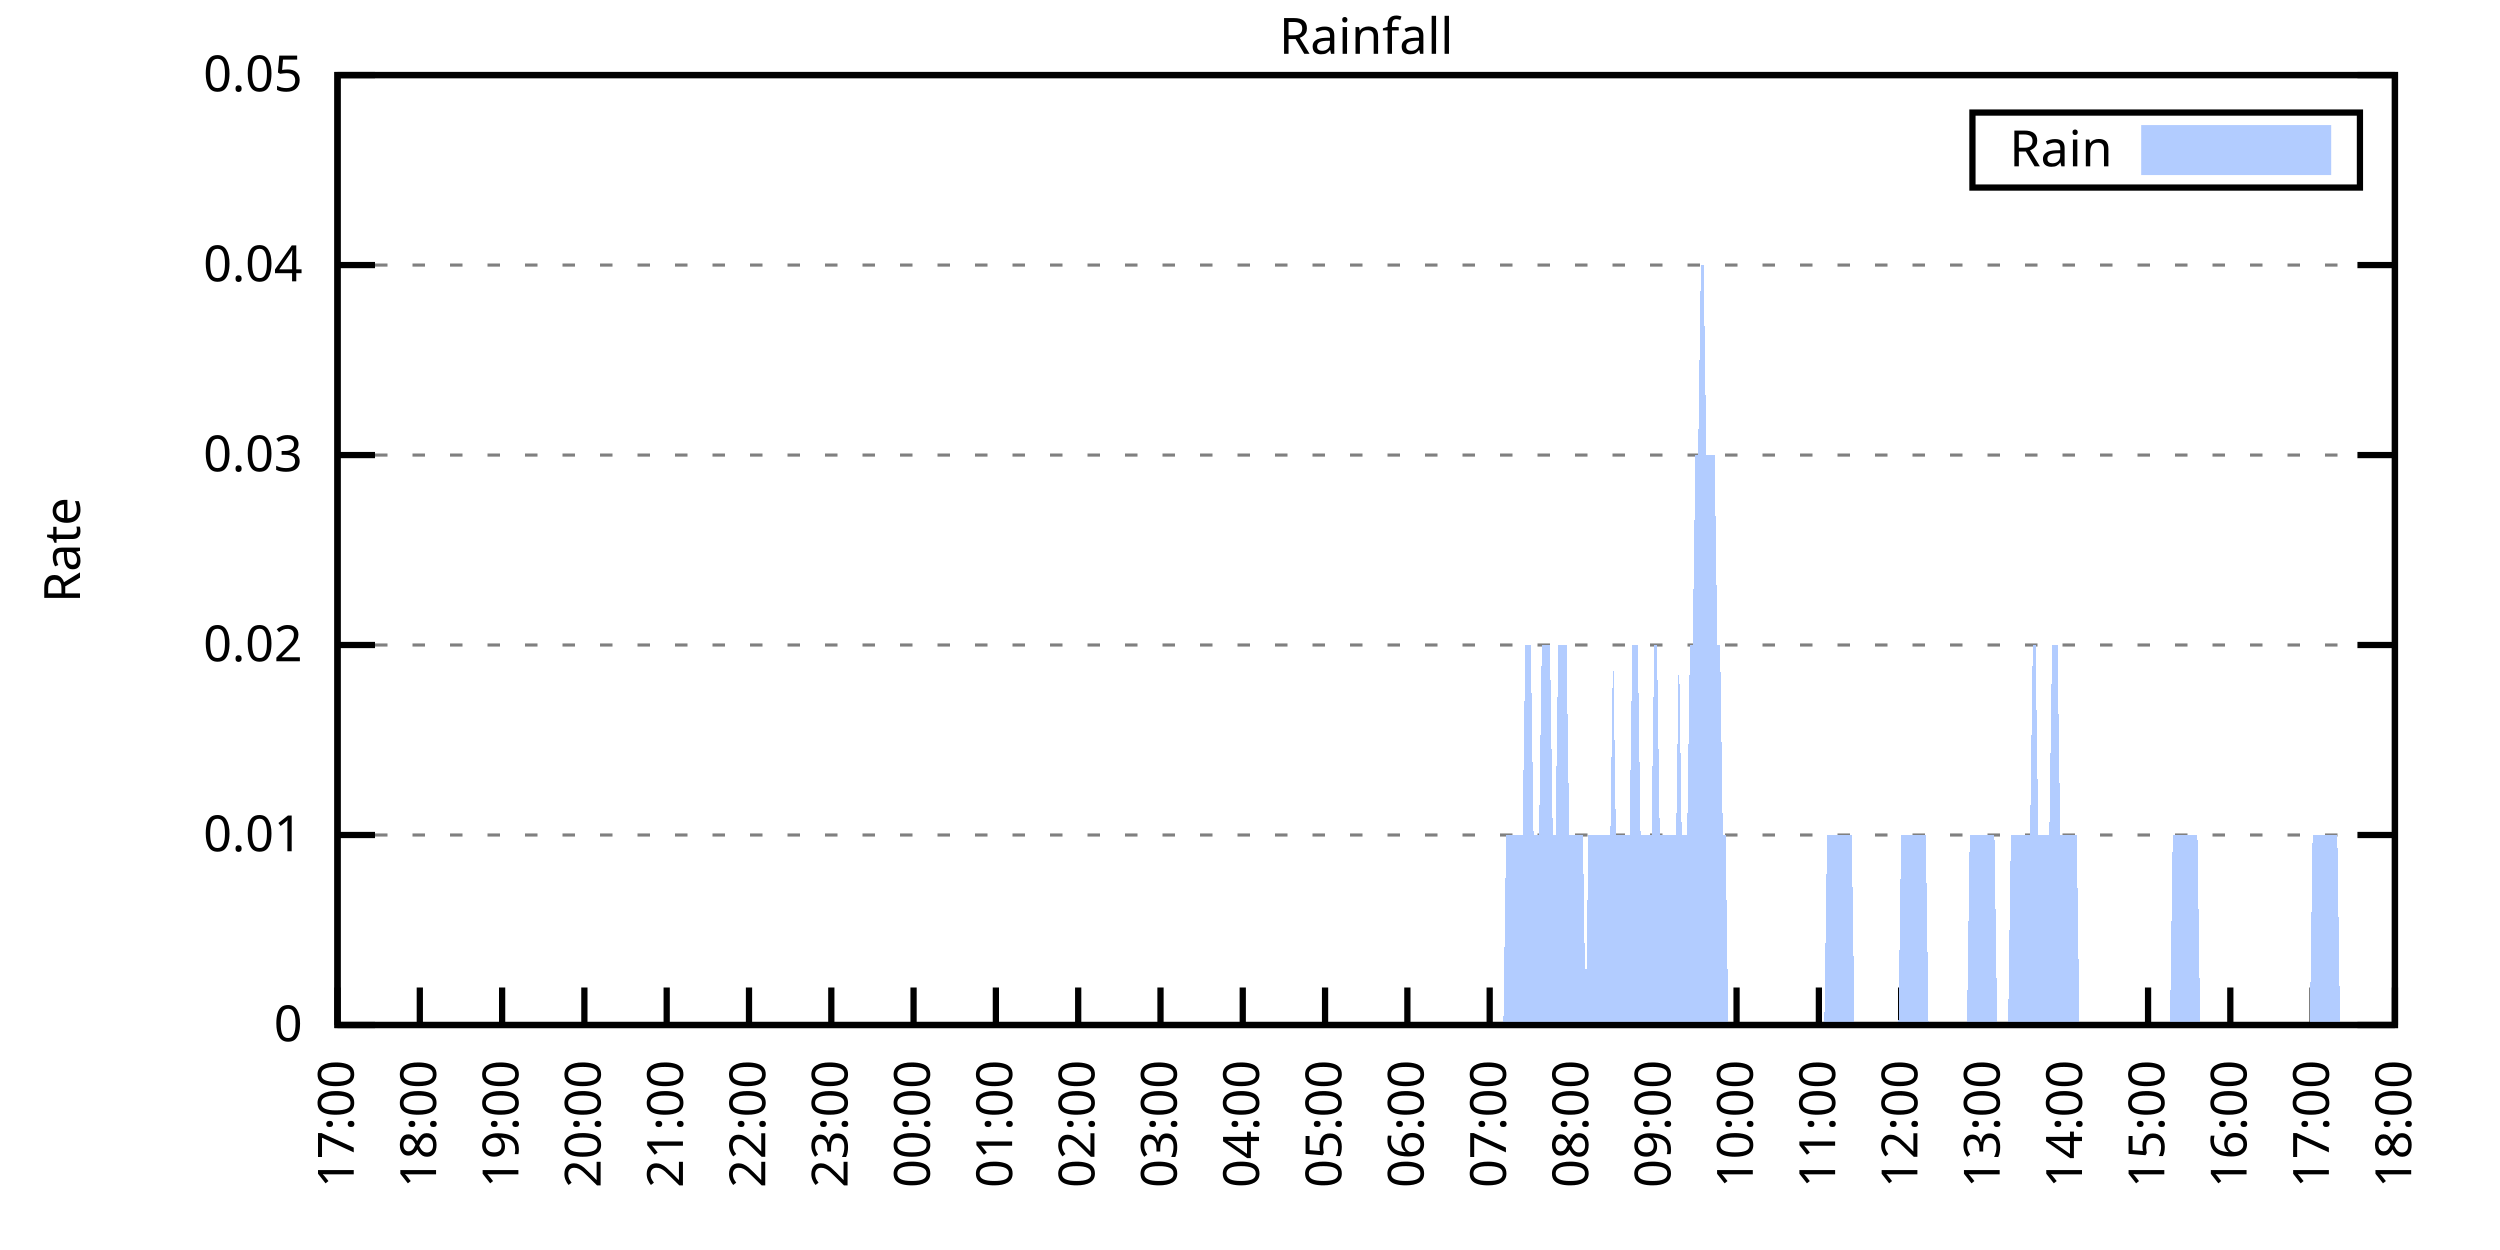
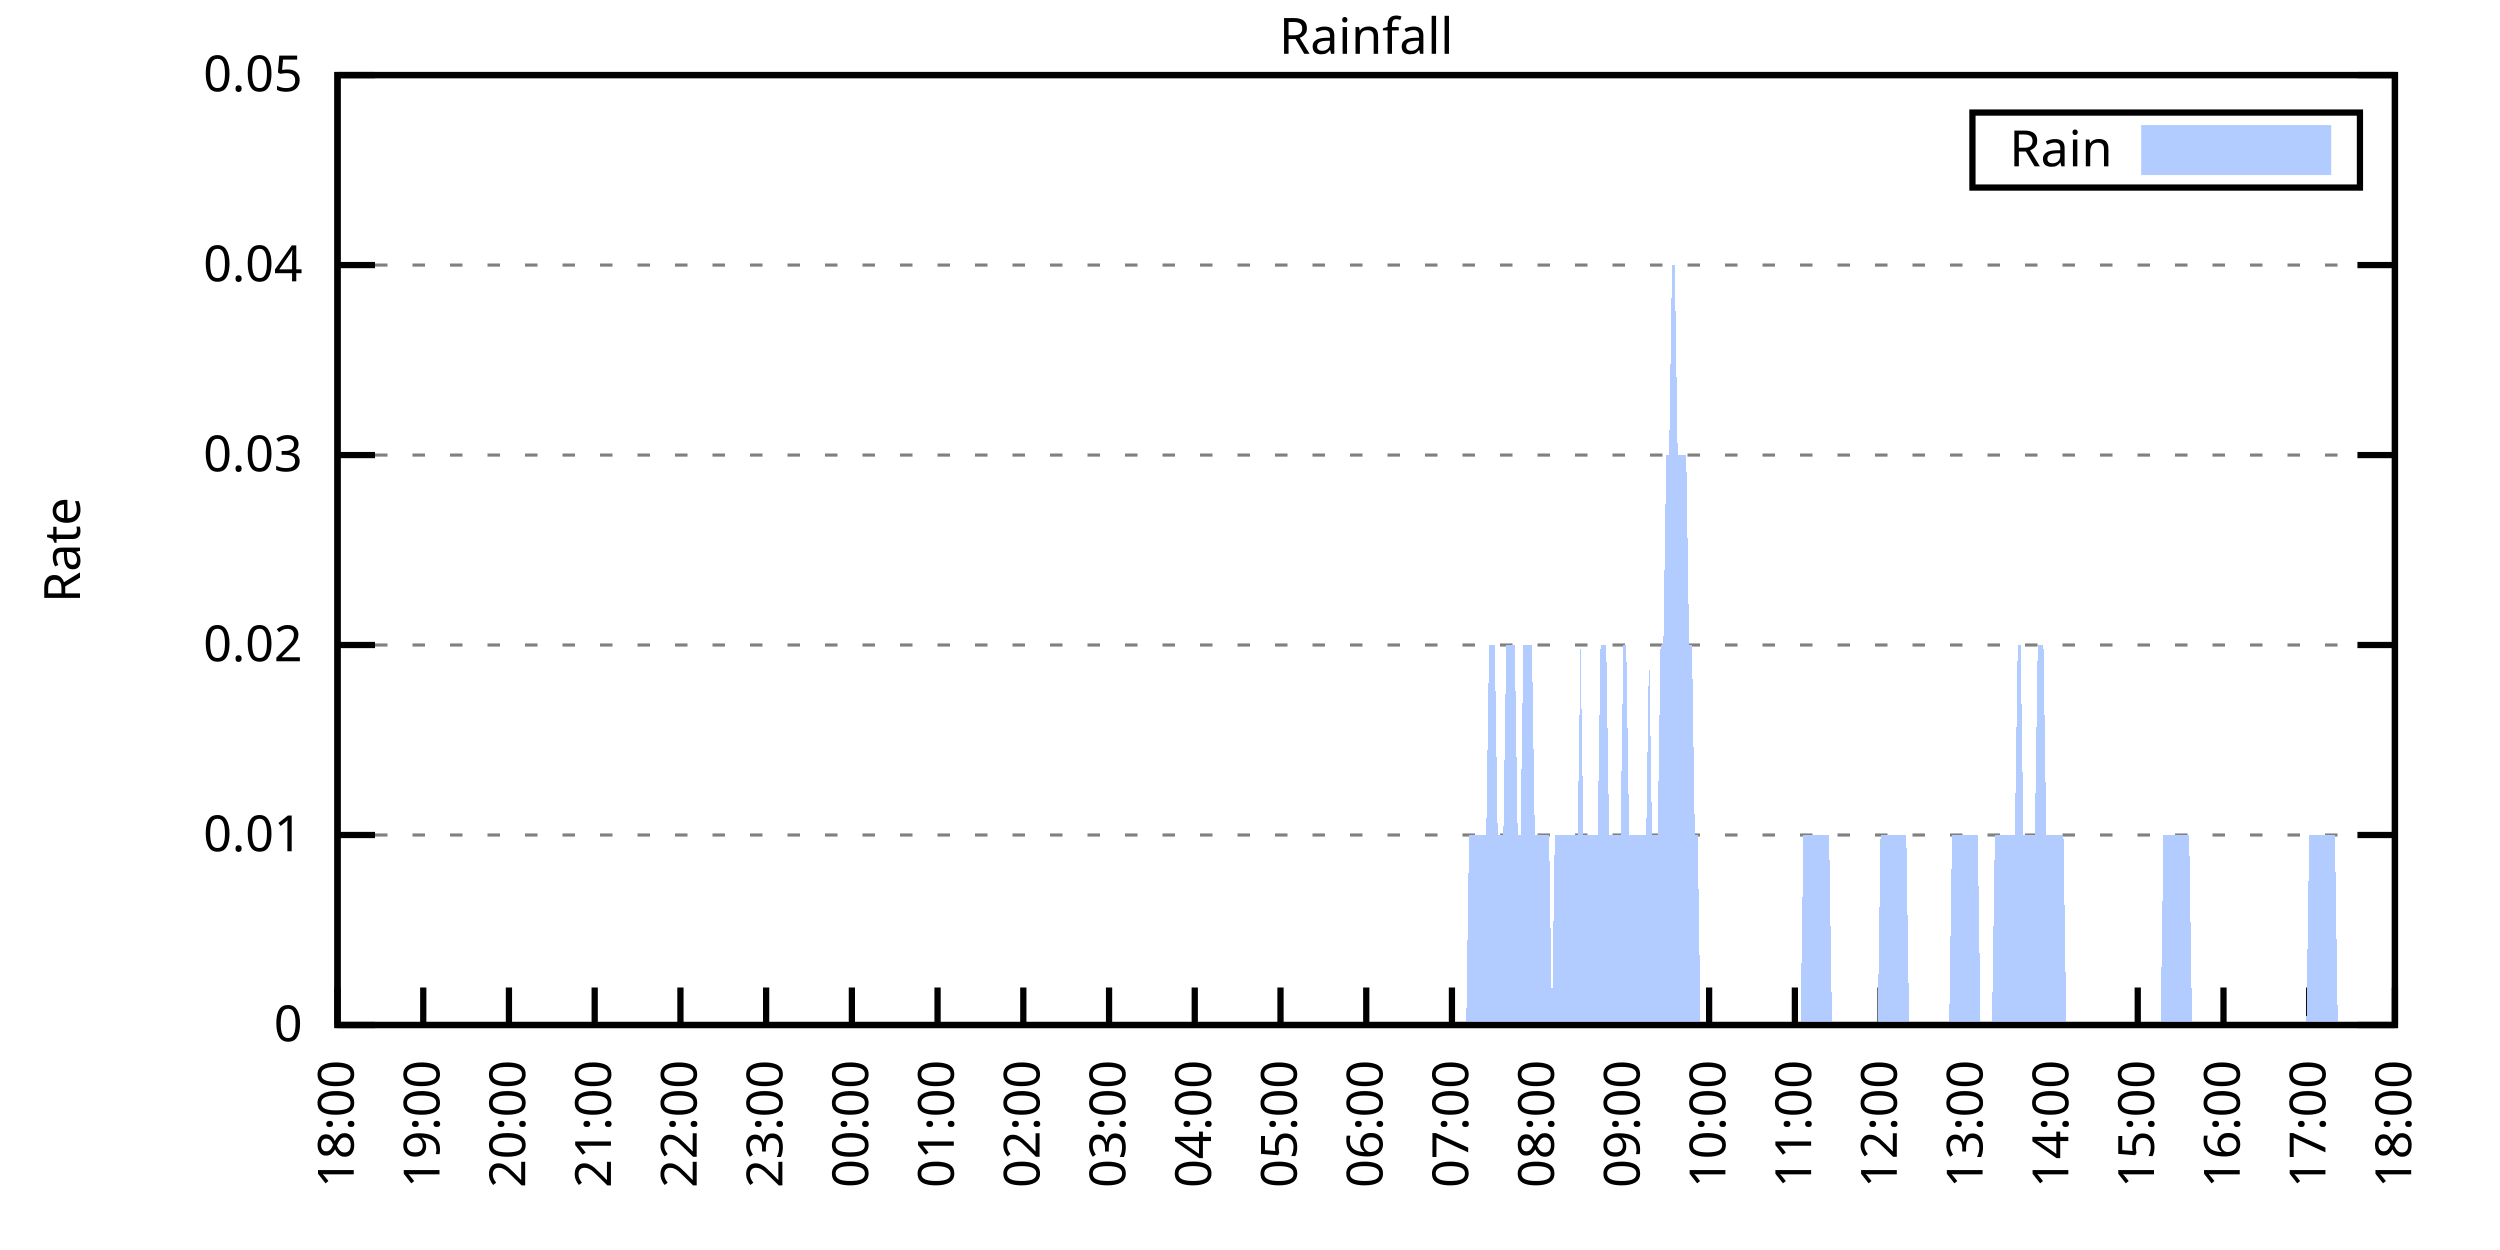
<svg xmlns="http://www.w3.org/2000/svg" xmlns:xlink="http://www.w3.org/1999/xlink" width="400" height="200" viewBox="0 0 400 200">
  <g id="gnuplot_canvas">
    <rect x="0" y="0" width="400" height="200" fill="none" />
    <defs>
      <circle id="gpDot" r="0.5" stroke-width="0.5" stroke="currentColor" />
      <path id="gpPt0" stroke-width="0.333" stroke="currentColor" d="M-1,0 h2 M0,-1 v2" />
      <path id="gpPt1" stroke-width="0.333" stroke="currentColor" d="M-1,-1 L1,1 M1,-1 L-1,1" />
      <path id="gpPt2" stroke-width="0.333" stroke="currentColor" d="M-1,0 L1,0 M0,-1 L0,1 M-1,-1 L1,1 M-1,1 L1,-1" />
      <rect id="gpPt3" stroke-width="0.333" stroke="currentColor" x="-1" y="-1" width="2" height="2" />
      <rect id="gpPt4" stroke-width="0.333" stroke="currentColor" fill="currentColor" x="-1" y="-1" width="2" height="2" />
      <circle id="gpPt5" stroke-width="0.333" stroke="currentColor" cx="0" cy="0" r="1" />
      <use xlink:href="#gpPt5" id="gpPt6" fill="currentColor" stroke="none" />
      <path id="gpPt7" stroke-width="0.333" stroke="currentColor" d="M0,-1.33 L-1.33,0.67 L1.33,0.67 z" />
      <use xlink:href="#gpPt7" id="gpPt8" fill="currentColor" stroke="none" />
      <use xlink:href="#gpPt7" id="gpPt9" stroke="currentColor" transform="rotate(180)" />
      <use xlink:href="#gpPt9" id="gpPt10" fill="currentColor" stroke="none" />
      <use xlink:href="#gpPt3" id="gpPt11" stroke="currentColor" transform="rotate(45)" />
      <use xlink:href="#gpPt11" id="gpPt12" fill="currentColor" stroke="none" />
      <path id="gpPt13" stroke-width="0.333" stroke="currentColor" d="M0,1.330 L1.265,0.411 L0.782,-1.067 L-0.782,-1.076 L-1.265,0.411 z" />
      <use xlink:href="#gpPt13" id="gpPt14" fill="currentColor" stroke="none" />
      <filter id="textbox" filterUnits="objectBoundingBox" x="0" y="0" height="1" width="1">
        <feFlood flood-color="white" flood-opacity="1" result="bgnd" />
        <feComposite in="SourceGraphic" in2="bgnd" operator="atop" />
      </filter>
      <filter id="greybox" filterUnits="objectBoundingBox" x="0" y="0" height="1" width="1">
        <feFlood flood-color="lightgrey" flood-opacity="1" result="grey" />
        <feComposite in="SourceGraphic" in2="grey" operator="atop" />
      </filter>
    </defs>
    <g fill="none" color="white" stroke="currentColor" stroke-width="1.00" stroke-linecap="butt" stroke-linejoin="miter">
</g>
    <g fill="none" color="black" stroke="currentColor" stroke-width="1.00" stroke-linecap="butt" stroke-linejoin="miter">
      <g stroke="none" shape-rendering="crispEdges">
        <polygon fill="rgb(255, 255, 255)" points="54.00,164.00 383.18,164.00 383.18,12.02 54.00,12.02 " />
      </g>
    </g>
    <g fill="none" color="black" stroke="currentColor" stroke-width="1.00" stroke-linecap="butt" stroke-linejoin="miter">
</g>
    <g fill="none" color="black" stroke="black" stroke-width="0.50" stroke-linecap="butt" stroke-linejoin="miter">
</g>
    <g fill="none" color="gray" stroke="currentColor" stroke-width="0.50" stroke-linecap="butt" stroke-linejoin="miter">
      <path stroke="gray" stroke-dasharray="2,4" class="gridline" d="M54.00,164.00 L383.19,164.00  " />
    </g>
    <g fill="none" color="gray" stroke="gray" stroke-width="1.00" stroke-linecap="butt" stroke-linejoin="miter">
</g>
    <g fill="none" color="black" stroke="currentColor" stroke-width="1.00" stroke-linecap="butt" stroke-linejoin="miter">
      <path stroke="black" d="M54.00,164.00 L60.00,164.00 M383.19,164.00 L377.19,164.00  " />
      <g transform="translate(48.40,166.60)" stroke="none" fill="black" font-family="Sans" font-size="8.00" text-anchor="end">
        <text>
          <tspan font-family="Sans"> 0</tspan>
        </text>
      </g>
    </g>
    <g fill="none" color="black" stroke="currentColor" stroke-width="1.00" stroke-linecap="butt" stroke-linejoin="miter">
</g>
    <g fill="none" color="black" stroke="black" stroke-width="0.50" stroke-linecap="butt" stroke-linejoin="miter">
</g>
    <g fill="none" color="gray" stroke="currentColor" stroke-width="0.50" stroke-linecap="butt" stroke-linejoin="miter">
      <path stroke="gray" stroke-dasharray="2,4" class="gridline" d="M54.00,133.60 L383.19,133.60  " />
    </g>
    <g fill="none" color="gray" stroke="gray" stroke-width="1.00" stroke-linecap="butt" stroke-linejoin="miter">
</g>
    <g fill="none" color="black" stroke="currentColor" stroke-width="1.00" stroke-linecap="butt" stroke-linejoin="miter">
      <path stroke="black" d="M54.00,133.60 L60.00,133.60 M383.19,133.60 L377.19,133.60  " />
      <g transform="translate(48.40,136.20)" stroke="none" fill="black" font-family="Sans" font-size="8.00" text-anchor="end">
        <text>
          <tspan font-family="Sans"> 0.01</tspan>
        </text>
      </g>
    </g>
    <g fill="none" color="black" stroke="currentColor" stroke-width="1.00" stroke-linecap="butt" stroke-linejoin="miter">
</g>
    <g fill="none" color="black" stroke="black" stroke-width="0.50" stroke-linecap="butt" stroke-linejoin="miter">
</g>
    <g fill="none" color="gray" stroke="currentColor" stroke-width="0.50" stroke-linecap="butt" stroke-linejoin="miter">
      <path stroke="gray" stroke-dasharray="2,4" class="gridline" d="M54.00,103.20 L383.19,103.20  " />
    </g>
    <g fill="none" color="gray" stroke="gray" stroke-width="1.00" stroke-linecap="butt" stroke-linejoin="miter">
</g>
    <g fill="none" color="black" stroke="currentColor" stroke-width="1.00" stroke-linecap="butt" stroke-linejoin="miter">
      <path stroke="black" d="M54.00,103.20 L60.00,103.20 M383.19,103.20 L377.19,103.20  " />
      <g transform="translate(48.40,105.80)" stroke="none" fill="black" font-family="Sans" font-size="8.00" text-anchor="end">
        <text>
          <tspan font-family="Sans"> 0.02</tspan>
        </text>
      </g>
    </g>
    <g fill="none" color="black" stroke="currentColor" stroke-width="1.00" stroke-linecap="butt" stroke-linejoin="miter">
</g>
    <g fill="none" color="black" stroke="black" stroke-width="0.50" stroke-linecap="butt" stroke-linejoin="miter">
</g>
    <g fill="none" color="gray" stroke="currentColor" stroke-width="0.50" stroke-linecap="butt" stroke-linejoin="miter">
      <path stroke="gray" stroke-dasharray="2,4" class="gridline" d="M54.00,72.81 L383.19,72.81  " />
    </g>
    <g fill="none" color="gray" stroke="gray" stroke-width="1.00" stroke-linecap="butt" stroke-linejoin="miter">
</g>
    <g fill="none" color="black" stroke="currentColor" stroke-width="1.00" stroke-linecap="butt" stroke-linejoin="miter">
      <path stroke="black" d="M54.00,72.81 L60.00,72.81 M383.19,72.81 L377.19,72.81  " />
      <g transform="translate(48.40,75.41)" stroke="none" fill="black" font-family="Sans" font-size="8.00" text-anchor="end">
        <text>
          <tspan font-family="Sans"> 0.03</tspan>
        </text>
      </g>
    </g>
    <g fill="none" color="black" stroke="currentColor" stroke-width="1.00" stroke-linecap="butt" stroke-linejoin="miter">
</g>
    <g fill="none" color="black" stroke="black" stroke-width="0.50" stroke-linecap="butt" stroke-linejoin="miter">
</g>
    <g fill="none" color="gray" stroke="currentColor" stroke-width="0.50" stroke-linecap="butt" stroke-linejoin="miter">
      <path stroke="gray" stroke-dasharray="2,4" class="gridline" d="M54.00,42.41 L383.19,42.41  " />
    </g>
    <g fill="none" color="gray" stroke="gray" stroke-width="1.00" stroke-linecap="butt" stroke-linejoin="miter">
</g>
    <g fill="none" color="black" stroke="currentColor" stroke-width="1.00" stroke-linecap="butt" stroke-linejoin="miter">
      <path stroke="black" d="M54.00,42.41 L60.00,42.41 M383.19,42.41 L377.19,42.41  " />
      <g transform="translate(48.40,45.01)" stroke="none" fill="black" font-family="Sans" font-size="8.00" text-anchor="end">
        <text>
          <tspan font-family="Sans"> 0.04</tspan>
        </text>
      </g>
    </g>
    <g fill="none" color="black" stroke="currentColor" stroke-width="1.00" stroke-linecap="butt" stroke-linejoin="miter">
</g>
    <g fill="none" color="black" stroke="black" stroke-width="0.50" stroke-linecap="butt" stroke-linejoin="miter">
</g>
    <g fill="none" color="gray" stroke="currentColor" stroke-width="0.50" stroke-linecap="butt" stroke-linejoin="miter">
      <path stroke="gray" stroke-dasharray="2,4" class="gridline" d="M54.00,12.01 L383.19,12.01  " />
    </g>
    <g fill="none" color="gray" stroke="gray" stroke-width="1.00" stroke-linecap="butt" stroke-linejoin="miter">
</g>
    <g fill="none" color="black" stroke="currentColor" stroke-width="1.00" stroke-linecap="butt" stroke-linejoin="miter">
      <path stroke="black" d="M54.00,12.01 L60.00,12.01 M383.19,12.01 L377.19,12.01  " />
      <g transform="translate(48.40,14.61)" stroke="none" fill="black" font-family="Sans" font-size="8.00" text-anchor="end">
        <text>
          <tspan font-family="Sans"> 0.05</tspan>
        </text>
      </g>
    </g>
    <g fill="none" color="black" stroke="currentColor" stroke-width="1.00" stroke-linecap="butt" stroke-linejoin="miter">
      <path stroke="black" d="M54.00,164.00 L54.00,158.00  " />
      <g transform="translate(56.60,169.60) rotate(270.00)" stroke="none" fill="black" font-family="Sans" font-size="8.00" text-anchor="end">
        <text>
-           <tspan font-family="Sans">17:00</tspan>
-         </text>
-       </g>
-     </g>
-     <g fill="none" color="black" stroke="currentColor" stroke-width="1.00" stroke-linecap="butt" stroke-linejoin="miter">
-       <path stroke="black" d="M67.17,164.00 L67.17,158.00  " />
-       <g transform="translate(69.77,169.60) rotate(270.00)" stroke="none" fill="black" font-family="Sans" font-size="8.00" text-anchor="end">
-         <text>
          <tspan font-family="Sans">18:00</tspan>
        </text>
      </g>
    </g>
    <g fill="none" color="black" stroke="currentColor" stroke-width="1.00" stroke-linecap="butt" stroke-linejoin="miter">
-       <path stroke="black" d="M80.34,164.00 L80.34,158.00  " />
-       <g transform="translate(82.94,169.60) rotate(270.00)" stroke="none" fill="black" font-family="Sans" font-size="8.00" text-anchor="end">
+       <path stroke="black" d="M67.72,164.00 L67.72,158.00  " />
+       <g transform="translate(70.32,169.60) rotate(270.00)" stroke="none" fill="black" font-family="Sans" font-size="8.00" text-anchor="end">
        <text>
          <tspan font-family="Sans">19:00</tspan>
        </text>
      </g>
    </g>
    <g fill="none" color="black" stroke="currentColor" stroke-width="1.00" stroke-linecap="butt" stroke-linejoin="miter">
-       <path stroke="black" d="M93.50,164.00 L93.50,158.00  " />
-       <g transform="translate(96.10,169.60) rotate(270.00)" stroke="none" fill="black" font-family="Sans" font-size="8.00" text-anchor="end">
+       <path stroke="black" d="M81.43,164.00 L81.43,158.00  " />
+       <g transform="translate(84.03,169.60) rotate(270.00)" stroke="none" fill="black" font-family="Sans" font-size="8.00" text-anchor="end">
        <text>
          <tspan font-family="Sans">20:00</tspan>
        </text>
      </g>
    </g>
    <g fill="none" color="black" stroke="currentColor" stroke-width="1.00" stroke-linecap="butt" stroke-linejoin="miter">
-       <path stroke="black" d="M106.67,164.00 L106.67,158.00  " />
-       <g transform="translate(109.27,169.60) rotate(270.00)" stroke="none" fill="black" font-family="Sans" font-size="8.00" text-anchor="end">
+       <path stroke="black" d="M95.15,164.00 L95.15,158.00  " />
+       <g transform="translate(97.75,169.60) rotate(270.00)" stroke="none" fill="black" font-family="Sans" font-size="8.00" text-anchor="end">
        <text>
          <tspan font-family="Sans">21:00</tspan>
        </text>
      </g>
    </g>
    <g fill="none" color="black" stroke="currentColor" stroke-width="1.00" stroke-linecap="butt" stroke-linejoin="miter">
-       <path stroke="black" d="M119.84,164.00 L119.84,158.00  " />
-       <g transform="translate(122.44,169.60) rotate(270.00)" stroke="none" fill="black" font-family="Sans" font-size="8.00" text-anchor="end">
+       <path stroke="black" d="M108.87,164.00 L108.87,158.00  " />
+       <g transform="translate(111.47,169.60) rotate(270.00)" stroke="none" fill="black" font-family="Sans" font-size="8.00" text-anchor="end">
        <text>
          <tspan font-family="Sans">22:00</tspan>
        </text>
      </g>
    </g>
    <g fill="none" color="black" stroke="currentColor" stroke-width="1.00" stroke-linecap="butt" stroke-linejoin="miter">
-       <path stroke="black" d="M133.01,164.00 L133.01,158.00  " />
-       <g transform="translate(135.61,169.60) rotate(270.00)" stroke="none" fill="black" font-family="Sans" font-size="8.00" text-anchor="end">
+       <path stroke="black" d="M122.58,164.00 L122.58,158.00  " />
+       <g transform="translate(125.18,169.60) rotate(270.00)" stroke="none" fill="black" font-family="Sans" font-size="8.00" text-anchor="end">
        <text>
          <tspan font-family="Sans">23:00</tspan>
        </text>
      </g>
    </g>
    <g fill="none" color="black" stroke="currentColor" stroke-width="1.00" stroke-linecap="butt" stroke-linejoin="miter">
-       <path stroke="black" d="M146.17,164.00 L146.17,158.00  " />
-       <g transform="translate(148.77,169.60) rotate(270.00)" stroke="none" fill="black" font-family="Sans" font-size="8.00" text-anchor="end">
+       <path stroke="black" d="M136.30,164.00 L136.30,158.00  " />
+       <g transform="translate(138.90,169.60) rotate(270.00)" stroke="none" fill="black" font-family="Sans" font-size="8.00" text-anchor="end">
        <text>
          <tspan font-family="Sans">00:00</tspan>
        </text>
      </g>
    </g>
    <g fill="none" color="black" stroke="currentColor" stroke-width="1.00" stroke-linecap="butt" stroke-linejoin="miter">
-       <path stroke="black" d="M159.34,164.00 L159.34,158.00  " />
-       <g transform="translate(161.94,169.60) rotate(270.00)" stroke="none" fill="black" font-family="Sans" font-size="8.00" text-anchor="end">
+       <path stroke="black" d="M150.01,164.00 L150.01,158.00  " />
+       <g transform="translate(152.61,169.60) rotate(270.00)" stroke="none" fill="black" font-family="Sans" font-size="8.00" text-anchor="end">
        <text>
          <tspan font-family="Sans">01:00</tspan>
        </text>
      </g>
    </g>
    <g fill="none" color="black" stroke="currentColor" stroke-width="1.00" stroke-linecap="butt" stroke-linejoin="miter">
-       <path stroke="black" d="M172.51,164.00 L172.51,158.00  " />
-       <g transform="translate(175.11,169.60) rotate(270.00)" stroke="none" fill="black" font-family="Sans" font-size="8.00" text-anchor="end">
+       <path stroke="black" d="M163.73,164.00 L163.73,158.00  " />
+       <g transform="translate(166.33,169.60) rotate(270.00)" stroke="none" fill="black" font-family="Sans" font-size="8.00" text-anchor="end">
        <text>
          <tspan font-family="Sans">02:00</tspan>
        </text>
      </g>
    </g>
    <g fill="none" color="black" stroke="currentColor" stroke-width="1.00" stroke-linecap="butt" stroke-linejoin="miter">
-       <path stroke="black" d="M185.68,164.00 L185.68,158.00  " />
-       <g transform="translate(188.28,169.60) rotate(270.00)" stroke="none" fill="black" font-family="Sans" font-size="8.00" text-anchor="end">
+       <path stroke="black" d="M177.45,164.00 L177.45,158.00  " />
+       <g transform="translate(180.05,169.60) rotate(270.00)" stroke="none" fill="black" font-family="Sans" font-size="8.00" text-anchor="end">
        <text>
          <tspan font-family="Sans">03:00</tspan>
        </text>
      </g>
    </g>
    <g fill="none" color="black" stroke="currentColor" stroke-width="1.00" stroke-linecap="butt" stroke-linejoin="miter">
-       <path stroke="black" d="M198.84,164.00 L198.84,158.00  " />
-       <g transform="translate(201.44,169.60) rotate(270.00)" stroke="none" fill="black" font-family="Sans" font-size="8.00" text-anchor="end">
+       <path stroke="black" d="M191.16,164.00 L191.16,158.00  " />
+       <g transform="translate(193.76,169.60) rotate(270.00)" stroke="none" fill="black" font-family="Sans" font-size="8.00" text-anchor="end">
        <text>
          <tspan font-family="Sans">04:00</tspan>
        </text>
      </g>
    </g>
    <g fill="none" color="black" stroke="currentColor" stroke-width="1.00" stroke-linecap="butt" stroke-linejoin="miter">
-       <path stroke="black" d="M212.01,164.00 L212.01,158.00  " />
-       <g transform="translate(214.61,169.60) rotate(270.00)" stroke="none" fill="black" font-family="Sans" font-size="8.00" text-anchor="end">
+       <path stroke="black" d="M204.88,164.00 L204.88,158.00  " />
+       <g transform="translate(207.48,169.60) rotate(270.00)" stroke="none" fill="black" font-family="Sans" font-size="8.00" text-anchor="end">
        <text>
          <tspan font-family="Sans">05:00</tspan>
        </text>
      </g>
    </g>
    <g fill="none" color="black" stroke="currentColor" stroke-width="1.00" stroke-linecap="butt" stroke-linejoin="miter">
-       <path stroke="black" d="M225.18,164.00 L225.18,158.00  " />
-       <g transform="translate(227.78,169.60) rotate(270.00)" stroke="none" fill="black" font-family="Sans" font-size="8.00" text-anchor="end">
+       <path stroke="black" d="M218.60,164.00 L218.60,158.00  " />
+       <g transform="translate(221.20,169.60) rotate(270.00)" stroke="none" fill="black" font-family="Sans" font-size="8.00" text-anchor="end">
        <text>
          <tspan font-family="Sans">06:00</tspan>
        </text>
      </g>
    </g>
    <g fill="none" color="black" stroke="currentColor" stroke-width="1.00" stroke-linecap="butt" stroke-linejoin="miter">
-       <path stroke="black" d="M238.35,164.00 L238.35,158.00  " />
-       <g transform="translate(240.95,169.60) rotate(270.00)" stroke="none" fill="black" font-family="Sans" font-size="8.00" text-anchor="end">
+       <path stroke="black" d="M232.31,164.00 L232.31,158.00  " />
+       <g transform="translate(234.91,169.60) rotate(270.00)" stroke="none" fill="black" font-family="Sans" font-size="8.00" text-anchor="end">
        <text>
          <tspan font-family="Sans">07:00</tspan>
        </text>
      </g>
    </g>
    <g fill="none" color="black" stroke="currentColor" stroke-width="1.00" stroke-linecap="butt" stroke-linejoin="miter">
-       <path stroke="black" d="M251.51,164.00 L251.51,158.00  " />
-       <g transform="translate(254.11,169.60) rotate(270.00)" stroke="none" fill="black" font-family="Sans" font-size="8.00" text-anchor="end">
+       <path stroke="black" d="M246.03,164.00 L246.03,158.00  " />
+       <g transform="translate(248.63,169.60) rotate(270.00)" stroke="none" fill="black" font-family="Sans" font-size="8.00" text-anchor="end">
        <text>
          <tspan font-family="Sans">08:00</tspan>
        </text>
      </g>
    </g>
    <g fill="none" color="black" stroke="currentColor" stroke-width="1.00" stroke-linecap="butt" stroke-linejoin="miter">
-       <path stroke="black" d="M264.68,164.00 L264.68,158.00  " />
-       <g transform="translate(267.28,169.60) rotate(270.00)" stroke="none" fill="black" font-family="Sans" font-size="8.00" text-anchor="end">
+       <path stroke="black" d="M259.74,164.00 L259.74,158.00  " />
+       <g transform="translate(262.34,169.60) rotate(270.00)" stroke="none" fill="black" font-family="Sans" font-size="8.00" text-anchor="end">
        <text>
          <tspan font-family="Sans">09:00</tspan>
        </text>
      </g>
    </g>
    <g fill="none" color="black" stroke="currentColor" stroke-width="1.00" stroke-linecap="butt" stroke-linejoin="miter">
-       <path stroke="black" d="M277.85,164.00 L277.85,158.00  " />
-       <g transform="translate(280.45,169.60) rotate(270.00)" stroke="none" fill="black" font-family="Sans" font-size="8.00" text-anchor="end">
+       <path stroke="black" d="M273.46,164.00 L273.46,158.00  " />
+       <g transform="translate(276.06,169.60) rotate(270.00)" stroke="none" fill="black" font-family="Sans" font-size="8.00" text-anchor="end">
        <text>
          <tspan font-family="Sans">10:00</tspan>
        </text>
      </g>
    </g>
    <g fill="none" color="black" stroke="currentColor" stroke-width="1.00" stroke-linecap="butt" stroke-linejoin="miter">
-       <path stroke="black" d="M291.02,164.00 L291.02,158.00  " />
-       <g transform="translate(293.62,169.60) rotate(270.00)" stroke="none" fill="black" font-family="Sans" font-size="8.00" text-anchor="end">
+       <path stroke="black" d="M287.18,164.00 L287.18,158.00  " />
+       <g transform="translate(289.78,169.60) rotate(270.00)" stroke="none" fill="black" font-family="Sans" font-size="8.00" text-anchor="end">
        <text>
          <tspan font-family="Sans">11:00</tspan>
        </text>
      </g>
    </g>
    <g fill="none" color="black" stroke="currentColor" stroke-width="1.00" stroke-linecap="butt" stroke-linejoin="miter">
-       <path stroke="black" d="M304.18,164.00 L304.18,158.00  " />
-       <g transform="translate(306.78,169.60) rotate(270.00)" stroke="none" fill="black" font-family="Sans" font-size="8.00" text-anchor="end">
+       <path stroke="black" d="M300.89,164.00 L300.89,158.00  " />
+       <g transform="translate(303.49,169.60) rotate(270.00)" stroke="none" fill="black" font-family="Sans" font-size="8.00" text-anchor="end">
        <text>
          <tspan font-family="Sans">12:00</tspan>
        </text>
      </g>
    </g>
    <g fill="none" color="black" stroke="currentColor" stroke-width="1.00" stroke-linecap="butt" stroke-linejoin="miter">
-       <path stroke="black" d="M317.35,164.00 L317.35,158.00  " />
-       <g transform="translate(319.95,169.60) rotate(270.00)" stroke="none" fill="black" font-family="Sans" font-size="8.00" text-anchor="end">
+       <path stroke="black" d="M314.61,164.00 L314.61,158.00  " />
+       <g transform="translate(317.21,169.60) rotate(270.00)" stroke="none" fill="black" font-family="Sans" font-size="8.00" text-anchor="end">
        <text>
          <tspan font-family="Sans">13:00</tspan>
        </text>
      </g>
    </g>
    <g fill="none" color="black" stroke="currentColor" stroke-width="1.00" stroke-linecap="butt" stroke-linejoin="miter">
-       <path stroke="black" d="M330.52,164.00 L330.52,158.00  " />
-       <g transform="translate(333.12,169.60) rotate(270.00)" stroke="none" fill="black" font-family="Sans" font-size="8.00" text-anchor="end">
+       <path stroke="black" d="M328.33,164.00 L328.33,158.00  " />
+       <g transform="translate(330.93,169.60) rotate(270.00)" stroke="none" fill="black" font-family="Sans" font-size="8.00" text-anchor="end">
        <text>
          <tspan font-family="Sans">14:00</tspan>
        </text>
      </g>
    </g>
    <g fill="none" color="black" stroke="currentColor" stroke-width="1.00" stroke-linecap="butt" stroke-linejoin="miter">
-       <path stroke="black" d="M343.69,164.00 L343.69,158.00  " />
-       <g transform="translate(346.29,169.60) rotate(270.00)" stroke="none" fill="black" font-family="Sans" font-size="8.00" text-anchor="end">
+       <path stroke="black" d="M342.04,164.00 L342.04,158.00  " />
+       <g transform="translate(344.64,169.60) rotate(270.00)" stroke="none" fill="black" font-family="Sans" font-size="8.00" text-anchor="end">
        <text>
          <tspan font-family="Sans">15:00</tspan>
        </text>
      </g>
    </g>
    <g fill="none" color="black" stroke="currentColor" stroke-width="1.00" stroke-linecap="butt" stroke-linejoin="miter">
-       <path stroke="black" d="M356.85,164.00 L356.85,158.00  " />
-       <g transform="translate(359.45,169.60) rotate(270.00)" stroke="none" fill="black" font-family="Sans" font-size="8.00" text-anchor="end">
+       <path stroke="black" d="M355.76,164.00 L355.76,158.00  " />
+       <g transform="translate(358.36,169.60) rotate(270.00)" stroke="none" fill="black" font-family="Sans" font-size="8.00" text-anchor="end">
        <text>
          <tspan font-family="Sans">16:00</tspan>
        </text>
      </g>
    </g>
    <g fill="none" color="black" stroke="currentColor" stroke-width="1.00" stroke-linecap="butt" stroke-linejoin="miter">
-       <path stroke="black" d="M370.02,164.00 L370.02,158.00  " />
-       <g transform="translate(372.62,169.60) rotate(270.00)" stroke="none" fill="black" font-family="Sans" font-size="8.00" text-anchor="end">
+       <path stroke="black" d="M369.47,164.00 L369.47,158.00  " />
+       <g transform="translate(372.07,169.60) rotate(270.00)" stroke="none" fill="black" font-family="Sans" font-size="8.00" text-anchor="end">
        <text>
          <tspan font-family="Sans">17:00</tspan>
        </text>
      </g>
    </g>
    <g fill="none" color="black" stroke="currentColor" stroke-width="1.00" stroke-linecap="butt" stroke-linejoin="miter">
      <path stroke="black" d="M383.19,164.00 L383.19,158.00  " />
      <g transform="translate(385.79,169.60) rotate(270.00)" stroke="none" fill="black" font-family="Sans" font-size="8.00" text-anchor="end">
        <text>
          <tspan font-family="Sans">18:00</tspan>
        </text>
      </g>
    </g>
    <g fill="none" color="black" stroke="currentColor" stroke-width="1.00" stroke-linecap="butt" stroke-linejoin="miter">
</g>
    <g fill="none" color="black" stroke="currentColor" stroke-width="1.00" stroke-linecap="butt" stroke-linejoin="miter">
      <path stroke="black" d="M54.00,12.01 L54.00,164.00 L383.19,164.00 L383.19,12.01 L54.00,12.01 Z  " />
    </g>
    <g fill="none" color="black" stroke="currentColor" stroke-width="1.00" stroke-linecap="butt" stroke-linejoin="miter">
</g>
    <g fill="none" color="black" stroke="currentColor" stroke-width="1.00" stroke-linecap="butt" stroke-linejoin="miter">
      <path stroke="black" d="M315.59,30.01 L315.59,18.01 L377.59,18.01 L377.59,30.01 L315.59,30.01 Z  " />
    </g>
    <g id="Rainfall_plot_1">
      <g fill="none" color="white" stroke="black" stroke-width="2.00" stroke-linecap="butt" stroke-linejoin="miter">
</g>
      <g fill="none" color="black" stroke="currentColor" stroke-width="2.00" stroke-linecap="butt" stroke-linejoin="miter">
        <g transform="translate(337.99,26.61)" stroke="none" fill="black" font-family="Sans" font-size="8.00" text-anchor="end">
          <text>
            <tspan font-family="Sans">Rain</tspan>
          </text>
        </g>
      </g>
      <g fill="none" color="black" stroke="currentColor" stroke-width="2.00" stroke-linecap="butt" stroke-linejoin="miter">
        <g stroke="none" shape-rendering="crispEdges">
          <polygon fill="rgb(178, 204, 255)" points="343.59,27.01 371.99,27.01 371.99,21.01 343.59,21.01 " />
        </g>
        <path stroke="rgb(178, 204, 255)" d="M343.59,27.01 L371.99,27.01 L371.99,21.01 L343.59,21.01 L343.59,27.01 Z  " />
      </g>
      <g fill="none" color="black" stroke="currentColor" stroke-width="2.00" stroke-linecap="butt" stroke-linejoin="miter">
        <g stroke="none" shape-rendering="crispEdges">
-           <polygon fill="rgb(178, 204, 255)" points="64.10,164.00 64.53,164.00 64.97,164.00 65.41,164.00 65.85,164.00 66.29,164.00 66.73,164.00 67.17,164.00 67.61,164.00 68.05,164.00 68.48,164.00 68.92,164.00 69.36,164.00 69.80,164.00 70.24,164.00 70.68,164.00 71.12,164.00 71.56,164.00 72.00,164.00 72.43,164.00 72.87,164.00 73.31,164.00 73.75,164.00 74.19,164.00 74.63,164.00 75.07,164.00 75.51,164.00 75.95,164.00 76.38,164.00 76.82,164.00 77.26,164.00 77.70,164.00 78.14,164.00 78.58,164.00 79.02,164.00 79.46,164.00 79.90,164.00 80.34,164.00 80.77,164.00 81.21,164.00 81.65,164.00 82.09,164.00 82.53,164.00 82.97,164.00 83.41,164.00 83.85,164.00 84.29,164.00 84.72,164.00 85.16,164.00 85.60,164.00 86.04,164.00 86.48,164.00 86.92,164.00 87.36,164.00 87.80,164.00 88.24,164.00 88.67,164.00 89.11,164.00 89.55,164.00 89.99,164.00 90.43,164.00 90.87,164.00 91.31,164.00 91.75,164.00 92.19,164.00 92.62,164.00 93.06,164.00 93.50,164.00 93.94,164.00 94.38,164.00 94.82,164.00 95.26,164.00 95.70,164.00 96.14,164.00 96.58,164.00 97.01,164.00 97.45,164.00 97.89,164.00 98.33,164.00 98.77,164.00 99.21,164.00 99.65,164.00 100.09,164.00 100.53,164.00 100.96,164.00 101.40,164.00 101.84,164.00 102.28,164.00 102.72,164.00 103.16,164.00 103.60,164.00 104.04,164.00 104.48,164.00 104.91,164.00 105.35,164.00 105.79,164.00 106.23,164.00 106.67,164.00 107.11,164.00 107.55,164.00 107.99,164.00 108.43,164.00 108.87,164.00 109.30,164.00 109.74,164.00 110.18,164.00 110.62,164.00 111.06,164.00 111.50,164.00 111.94,164.00 112.38,164.00 112.82,164.00 113.25,164.00 113.69,164.00 114.13,164.00 114.57,164.00 115.01,164.00 115.45,164.00 115.89,164.00 116.33,164.00 116.77,164.00 117.20,164.00 117.64,164.00 118.08,164.00 118.52,164.00 118.96,164.00 119.40,164.00 119.84,164.00 120.28,164.00 120.72,164.00 121.15,164.00 121.59,164.00 122.03,164.00 122.47,164.00 122.91,164.00 123.35,164.00 123.79,164.00 124.23,164.00 124.67,164.00 125.11,164.00 125.54,164.00 125.98,164.00 126.42,164.00 126.86,164.00 127.30,164.00 127.74,164.00 128.18,164.00 128.62,164.00 129.06,164.00 129.49,164.00 129.93,164.00 130.37,164.00 130.81,164.00 131.25,164.00 131.69,164.00 132.13,164.00 132.57,164.00 133.01,164.00 133.44,164.00 133.88,164.00 134.32,164.00 134.76,164.00 135.20,164.00 135.64,164.00 136.08,164.00 136.52,164.00 136.96,164.00 137.39,164.00 137.83,164.00 138.27,164.00 138.71,164.00 139.15,164.00 139.59,164.00 140.03,164.00 140.47,164.00 140.91,164.00 141.35,164.00 141.78,164.00 142.22,164.00 142.66,164.00 143.10,164.00 143.54,164.00 143.98,164.00 144.42,164.00 144.86,164.00 145.30,164.00 145.73,164.00 146.17,164.00 146.61,164.00 147.05,164.00 147.49,164.00 147.93,164.00 148.37,164.00 148.81,164.00 149.25,164.00 149.68,164.00 150.12,164.00 150.56,164.00 151.00,164.00 151.44,164.00 151.88,164.00 152.32,164.00 152.76,164.00 153.20,164.00 153.63,164.00 154.07,164.00 154.51,164.00 154.95,164.00 155.39,164.00 155.83,164.00 156.27,164.00 156.71,164.00 157.15,164.00 157.59,164.00 158.02,164.00 158.46,164.00 158.90,164.00 159.34,164.00 159.78,164.00 160.22,164.00 160.66,164.00 161.10,164.00 161.54,164.00 161.97,164.00 162.41,164.00 162.85,164.00 163.29,164.00 163.73,164.00 164.17,164.00 164.61,164.00 165.05,164.00 165.49,164.00 165.92,164.00 166.36,164.00 166.80,164.00 167.24,164.00 167.68,164.00 168.12,164.00 168.56,164.00 169.00,164.00 169.44,164.00 169.87,164.00 170.31,164.00 170.75,164.00 171.19,164.00 171.63,164.00 172.07,164.00 172.51,164.00 172.95,164.00 173.39,164.00 173.83,164.00 174.26,164.00 174.70,164.00 175.14,164.00 175.58,164.00 176.02,164.00 176.46,164.00 176.90,164.00 177.34,164.00 177.78,164.00 178.21,164.00 178.65,164.00 179.09,164.00 179.53,164.00 179.97,164.00 180.41,164.00 180.85,164.00 181.29,164.00 181.73,164.00 182.16,164.00 182.60,164.00 183.04,164.00 183.48,164.00 183.92,164.00 184.36,164.00 184.80,164.00 185.24,164.00 185.68,164.00 186.11,164.00 186.55,164.00 186.99,164.00 187.43,164.00 187.87,164.00 188.31,164.00 188.75,164.00 189.19,164.00 189.63,164.00 190.07,164.00 190.50,164.00 190.94,164.00 191.38,164.00 191.82,164.00 192.26,164.00 192.70,164.00 193.14,164.00 193.58,164.00 194.02,164.00 194.45,164.00 194.89,164.00 195.33,164.00 195.77,164.00 196.21,164.00 196.65,164.00 197.09,164.00 197.53,164.00 197.97,164.00 198.40,164.00 198.84,164.00 199.28,164.00 199.72,164.00 200.16,164.00 200.60,164.00 201.04,164.00 201.48,164.00 201.92,164.00 202.35,164.00 202.79,164.00 203.23,164.00 203.67,164.00 204.11,164.00 204.55,164.00 204.99,164.00 205.43,164.00 205.87,164.00 206.31,164.00 206.74,164.00 207.18,164.00 207.62,164.00 208.06,164.00 208.50,164.00 208.94,164.00 209.38,164.00 209.82,164.00 210.26,164.00 210.69,164.00 211.13,164.00 211.57,164.00 212.01,164.00 212.45,164.00 212.89,164.00 213.33,164.00 213.77,164.00 214.21,164.00 214.64,164.00 215.08,164.00 215.52,164.00 215.96,164.00 216.40,164.00 216.84,164.00 217.28,164.00 217.72,164.00 218.16,164.00 218.60,164.00 219.03,164.00 219.47,164.00 219.91,164.00 220.35,164.00 220.79,164.00 221.23,164.00 221.67,164.00 222.11,164.00 222.55,164.00 222.98,164.00 223.42,164.00 223.86,164.00 224.30,164.00 224.74,164.00 225.18,164.00 225.62,164.00 226.06,164.00 226.50,164.00 226.93,164.00 227.37,164.00 227.81,164.00 228.25,164.00 228.69,164.00 229.13,164.00 229.57,164.00 230.01,164.00 230.45,164.00 230.88,164.00 231.32,164.00 231.76,164.00 232.20,164.00 232.64,164.00 233.08,164.00 233.52,164.00 233.96,164.00 234.40,164.00 234.84,164.00 235.27,164.00 235.71,164.00 236.15,164.00 236.59,164.00 237.03,164.00 237.47,164.00 237.91,164.00 238.35,164.00 238.79,164.00 239.22,164.00 239.66,164.00 240.10,164.00 240.54,164.00 240.98,133.60 241.42,133.60 241.86,133.60 242.30,133.60 242.74,133.60 243.17,133.60 243.61,133.60 244.05,103.20 244.49,103.20 244.93,103.20 245.37,133.60 245.81,133.60 246.25,133.60 246.69,103.20 247.12,103.20 247.56,103.20 248.00,103.20 248.44,133.60 248.88,133.60 249.32,103.20 249.76,103.20 250.20,103.20 250.64,103.20 251.08,133.60 251.51,133.60 251.95,133.60 252.39,133.60 252.83,133.60 253.27,133.60 253.71,164.00 254.15,133.60 254.59,133.60 255.03,133.60 255.46,133.60 255.90,133.60 256.34,133.60 256.78,133.60 257.22,133.60 257.66,133.60 258.10,103.20 258.54,133.60 258.98,133.60 259.41,133.60 259.85,133.60 260.29,133.60 260.73,133.60 261.17,103.20 261.61,103.20 262.05,103.20 262.49,133.60 262.93,133.60 263.36,133.60 263.80,133.60 264.24,133.60 264.68,103.20 265.12,103.20 265.56,133.60 266.00,133.60 266.44,133.60 266.88,133.60 267.32,133.60 267.75,133.60 268.19,133.60 268.63,103.20 269.07,133.60 269.51,133.60 269.95,133.60 270.39,103.20 270.83,103.20 271.27,72.81 271.70,72.81 272.14,42.41 272.58,42.41 273.02,72.81 273.46,72.81 273.90,72.81 274.34,72.81 274.78,103.20 275.22,103.20 275.65,133.60 276.09,133.60 276.53,164.00 276.97,164.00 277.41,164.00 277.85,164.00 278.29,164.00 278.73,164.00 279.17,164.00 279.60,164.00 280.04,164.00 280.48,164.00 280.92,164.00 281.36,164.00 281.80,164.00 282.24,164.00 282.68,164.00 283.12,164.00 283.56,164.00 283.99,164.00 284.43,164.00 284.87,164.00 285.31,164.00 285.75,164.00 286.19,164.00 286.63,164.00 287.07,164.00 287.51,164.00 287.94,164.00 288.38,164.00 288.82,164.00 289.26,164.00 289.70,164.00 290.14,164.00 290.58,164.00 291.02,164.00 291.46,164.00 291.89,164.00 292.33,133.60 292.77,133.60 293.21,133.60 293.65,133.60 294.09,133.60 294.53,133.60 294.97,133.60 295.41,133.60 295.84,133.60 296.28,133.60 296.72,164.00 297.16,164.00 297.60,164.00 298.04,164.00 298.48,164.00 298.92,164.00 299.36,164.00 299.80,164.00 300.23,164.00 300.67,164.00 301.11,164.00 301.55,164.00 301.99,164.00 302.43,164.00 302.87,164.00 303.31,164.00 303.75,164.00 304.18,133.60 304.62,133.60 305.06,133.60 305.50,133.60 305.94,133.60 306.38,133.60 306.82,133.60 307.26,133.60 307.70,133.60 308.13,133.60 308.57,164.00 309.01,164.00 309.45,164.00 309.89,164.00 310.33,164.00 310.77,164.00 311.21,164.00 311.65,164.00 312.08,164.00 312.52,164.00 312.96,164.00 313.40,164.00 313.84,164.00 314.28,164.00 314.72,164.00 315.16,133.60 315.60,133.60 316.04,133.60 316.47,133.60 316.91,133.60 317.35,133.60 317.79,133.60 318.23,133.60 318.67,133.60 319.11,133.60 319.55,164.00 319.99,164.00 320.42,164.00 320.86,164.00 321.30,164.00 321.74,133.60 322.18,133.60 322.62,133.60 323.06,133.60 323.50,133.60 323.94,133.60 324.37,133.60 324.81,133.60 325.25,103.20 325.69,103.20 326.13,133.60 326.57,133.60 327.01,133.60 327.45,133.60 327.89,133.60 328.33,103.20 328.76,103.20 329.20,103.20 329.64,133.60 330.08,133.60 330.52,133.60 330.96,133.60 331.40,133.60 331.84,133.60 332.28,133.60 332.71,164.00 333.15,164.00 333.59,164.00 334.03,164.00 334.47,164.00 334.91,164.00 335.35,164.00 335.79,164.00 336.23,164.00 336.66,164.00 337.10,164.00 337.54,164.00 337.98,164.00 338.42,164.00 338.86,164.00 339.30,164.00 339.74,164.00 340.18,164.00 340.61,164.00 341.05,164.00 341.49,164.00 341.93,164.00 342.37,164.00 342.81,164.00 343.25,164.00 343.69,164.00 344.13,164.00 344.57,164.00 345.00,164.00 345.44,164.00 345.88,164.00 346.32,164.00 346.76,164.00 347.20,164.00 347.64,133.60 348.08,133.60 348.52,133.60 348.95,133.60 349.39,133.60 349.83,133.60 350.27,133.60 350.71,133.60 351.15,133.60 351.59,133.60 352.03,164.00 352.47,164.00 352.90,164.00 353.34,164.00 353.78,164.00 354.22,164.00 354.66,164.00 355.10,164.00 355.54,164.00 355.98,164.00 356.42,164.00 356.85,164.00 357.29,164.00 357.73,164.00 358.17,164.00 358.61,164.00 359.05,164.00 359.49,164.00 359.93,164.00 360.37,164.00 360.81,164.00 361.24,164.00 361.68,164.00 362.12,164.00 362.56,164.00 363.00,164.00 363.44,164.00 363.88,164.00 364.32,164.00 364.76,164.00 365.19,164.00 365.63,164.00 366.07,164.00 366.51,164.00 366.95,164.00 367.39,164.00 367.83,164.00 368.27,164.00 368.71,164.00 369.14,164.00 369.58,164.00 370.02,133.60 370.46,133.60 370.90,133.60 371.34,133.60 371.78,133.60 372.22,133.60 372.66,133.60 373.09,133.60 373.53,133.60 373.97,133.60 374.41,164.00 374.85,164.00 375.29,164.00 375.73,164.00 376.17,164.00 376.61,164.00 377.05,164.00 377.48,164.00 377.92,164.00 378.36,164.00 378.80,164.00 379.24,164.00 379.68,164.00 379.68,164.00 64.10,164.00 " />
+           <polygon fill="rgb(178, 204, 255)" points="54.46,164.00 54.91,164.00 55.37,164.00 55.83,164.00 56.29,164.00 56.74,164.00 57.20,164.00 57.66,164.00 58.11,164.00 58.57,164.00 59.03,164.00 59.49,164.00 59.94,164.00 60.40,164.00 60.86,164.00 61.32,164.00 61.77,164.00 62.23,164.00 62.69,164.00 63.14,164.00 63.60,164.00 64.06,164.00 64.52,164.00 64.97,164.00 65.43,164.00 65.89,164.00 66.34,164.00 66.80,164.00 67.26,164.00 67.72,164.00 68.17,164.00 68.63,164.00 69.09,164.00 69.55,164.00 70.00,164.00 70.46,164.00 70.92,164.00 71.37,164.00 71.83,164.00 72.29,164.00 72.75,164.00 73.20,164.00 73.66,164.00 74.12,164.00 74.57,164.00 75.03,164.00 75.49,164.00 75.95,164.00 76.40,164.00 76.86,164.00 77.32,164.00 77.77,164.00 78.23,164.00 78.69,164.00 79.15,164.00 79.60,164.00 80.06,164.00 80.52,164.00 80.98,164.00 81.43,164.00 81.89,164.00 82.35,164.00 82.80,164.00 83.26,164.00 83.72,164.00 84.18,164.00 84.63,164.00 85.09,164.00 85.55,164.00 86.00,164.00 86.46,164.00 86.92,164.00 87.38,164.00 87.83,164.00 88.29,164.00 88.75,164.00 89.21,164.00 89.66,164.00 90.12,164.00 90.58,164.00 91.03,164.00 91.49,164.00 91.95,164.00 92.41,164.00 92.86,164.00 93.32,164.00 93.78,164.00 94.23,164.00 94.69,164.00 95.15,164.00 95.61,164.00 96.06,164.00 96.52,164.00 96.98,164.00 97.43,164.00 97.89,164.00 98.35,164.00 98.81,164.00 99.26,164.00 99.72,164.00 100.18,164.00 100.64,164.00 101.09,164.00 101.55,164.00 102.01,164.00 102.46,164.00 102.92,164.00 103.38,164.00 103.84,164.00 104.29,164.00 104.75,164.00 105.21,164.00 105.66,164.00 106.12,164.00 106.58,164.00 107.04,164.00 107.49,164.00 107.95,164.00 108.41,164.00 108.87,164.00 109.32,164.00 109.78,164.00 110.24,164.00 110.69,164.00 111.15,164.00 111.61,164.00 112.07,164.00 112.52,164.00 112.98,164.00 113.44,164.00 113.89,164.00 114.35,164.00 114.81,164.00 115.27,164.00 115.72,164.00 116.18,164.00 116.64,164.00 117.09,164.00 117.55,164.00 118.01,164.00 118.47,164.00 118.92,164.00 119.38,164.00 119.84,164.00 120.30,164.00 120.75,164.00 121.21,164.00 121.67,164.00 122.12,164.00 122.58,164.00 123.04,164.00 123.50,164.00 123.95,164.00 124.41,164.00 124.87,164.00 125.32,164.00 125.78,164.00 126.24,164.00 126.70,164.00 127.15,164.00 127.61,164.00 128.07,164.00 128.52,164.00 128.98,164.00 129.44,164.00 129.90,164.00 130.35,164.00 130.81,164.00 131.27,164.00 131.73,164.00 132.18,164.00 132.64,164.00 133.10,164.00 133.55,164.00 134.01,164.00 134.47,164.00 134.93,164.00 135.38,164.00 135.84,164.00 136.30,164.00 136.75,164.00 137.21,164.00 137.67,164.00 138.13,164.00 138.58,164.00 139.04,164.00 139.50,164.00 139.96,164.00 140.41,164.00 140.87,164.00 141.33,164.00 141.78,164.00 142.24,164.00 142.70,164.00 143.16,164.00 143.61,164.00 144.07,164.00 144.53,164.00 144.98,164.00 145.44,164.00 145.90,164.00 146.36,164.00 146.81,164.00 147.27,164.00 147.73,164.00 148.18,164.00 148.64,164.00 149.10,164.00 149.56,164.00 150.01,164.00 150.47,164.00 150.93,164.00 151.39,164.00 151.84,164.00 152.30,164.00 152.76,164.00 153.21,164.00 153.67,164.00 154.13,164.00 154.59,164.00 155.04,164.00 155.50,164.00 155.96,164.00 156.41,164.00 156.87,164.00 157.33,164.00 157.79,164.00 158.24,164.00 158.70,164.00 159.16,164.00 159.62,164.00 160.07,164.00 160.53,164.00 160.99,164.00 161.44,164.00 161.90,164.00 162.36,164.00 162.82,164.00 163.27,164.00 163.73,164.00 164.19,164.00 164.64,164.00 165.10,164.00 165.56,164.00 166.02,164.00 166.47,164.00 166.93,164.00 167.39,164.00 167.84,164.00 168.30,164.00 168.76,164.00 169.22,164.00 169.67,164.00 170.13,164.00 170.59,164.00 171.05,164.00 171.50,164.00 171.96,164.00 172.42,164.00 172.87,164.00 173.33,164.00 173.79,164.00 174.25,164.00 174.70,164.00 175.16,164.00 175.62,164.00 176.07,164.00 176.53,164.00 176.99,164.00 177.45,164.00 177.90,164.00 178.36,164.00 178.82,164.00 179.28,164.00 179.73,164.00 180.19,164.00 180.65,164.00 181.10,164.00 181.56,164.00 182.02,164.00 182.48,164.00 182.93,164.00 183.39,164.00 183.85,164.00 184.30,164.00 184.76,164.00 185.22,164.00 185.68,164.00 186.13,164.00 186.59,164.00 187.05,164.00 187.50,164.00 187.96,164.00 188.42,164.00 188.88,164.00 189.33,164.00 189.79,164.00 190.25,164.00 190.71,164.00 191.16,164.00 191.62,164.00 192.08,164.00 192.53,164.00 192.99,164.00 193.45,164.00 193.91,164.00 194.36,164.00 194.82,164.00 195.28,164.00 195.73,164.00 196.19,164.00 196.65,164.00 197.11,164.00 197.56,164.00 198.02,164.00 198.48,164.00 198.94,164.00 199.39,164.00 199.85,164.00 200.31,164.00 200.76,164.00 201.22,164.00 201.68,164.00 202.14,164.00 202.59,164.00 203.05,164.00 203.51,164.00 203.96,164.00 204.42,164.00 204.88,164.00 205.34,164.00 205.79,164.00 206.25,164.00 206.71,164.00 207.16,164.00 207.62,164.00 208.08,164.00 208.54,164.00 208.99,164.00 209.45,164.00 209.91,164.00 210.37,164.00 210.82,164.00 211.28,164.00 211.74,164.00 212.19,164.00 212.65,164.00 213.11,164.00 213.57,164.00 214.02,164.00 214.48,164.00 214.94,164.00 215.39,164.00 215.85,164.00 216.31,164.00 216.77,164.00 217.22,164.00 217.68,164.00 218.14,164.00 218.60,164.00 219.05,164.00 219.51,164.00 219.97,164.00 220.42,164.00 220.88,164.00 221.34,164.00 221.80,164.00 222.25,164.00 222.71,164.00 223.17,164.00 223.62,164.00 224.08,164.00 224.54,164.00 225.00,164.00 225.45,164.00 225.91,164.00 226.37,164.00 226.82,164.00 227.28,164.00 227.74,164.00 228.20,164.00 228.65,164.00 229.11,164.00 229.57,164.00 230.03,164.00 230.48,164.00 230.94,164.00 231.40,164.00 231.85,164.00 232.31,164.00 232.77,164.00 233.23,164.00 233.68,164.00 234.14,164.00 234.60,164.00 235.05,133.60 235.51,133.60 235.97,133.60 236.43,133.60 236.88,133.60 237.34,133.60 237.80,133.60 238.25,103.20 238.71,103.20 239.17,103.20 239.63,133.60 240.08,133.60 240.54,133.60 241.00,103.20 241.46,103.20 241.91,103.20 242.37,103.20 242.83,133.60 243.28,133.60 243.74,103.20 244.20,103.20 244.66,103.20 245.11,103.20 245.57,133.60 246.03,133.60 246.48,133.60 246.94,133.60 247.40,133.60 247.86,133.60 248.31,164.00 248.77,133.60 249.23,133.60 249.69,133.60 250.14,133.60 250.60,133.60 251.06,133.60 251.51,133.60 251.97,133.60 252.43,133.60 252.89,103.20 253.34,133.60 253.80,133.60 254.26,133.60 254.71,133.60 255.17,133.60 255.63,133.60 256.09,103.20 256.54,103.20 257.00,103.20 257.46,133.60 257.91,133.60 258.37,133.60 258.83,133.60 259.29,133.60 259.74,103.20 260.20,103.20 260.66,133.60 261.12,133.60 261.57,133.60 262.03,133.60 262.49,133.60 262.94,133.60 263.40,133.60 263.86,103.20 264.32,133.60 264.77,133.60 265.23,133.60 265.69,103.20 266.14,103.20 266.60,72.81 267.06,72.81 267.52,42.41 267.97,42.41 268.43,72.81 268.89,72.81 269.35,72.81 269.80,72.81 270.26,103.20 270.72,103.20 271.17,133.60 271.63,133.60 272.09,164.00 272.55,164.00 273.00,164.00 273.46,164.00 273.92,164.00 274.37,164.00 274.83,164.00 275.29,164.00 275.75,164.00 276.20,164.00 276.66,164.00 277.12,164.00 277.57,164.00 278.03,164.00 278.49,164.00 278.95,164.00 279.40,164.00 279.86,164.00 280.32,164.00 280.78,164.00 281.23,164.00 281.69,164.00 282.15,164.00 282.60,164.00 283.06,164.00 283.52,164.00 283.98,164.00 284.43,164.00 284.89,164.00 285.35,164.00 285.80,164.00 286.26,164.00 286.72,164.00 287.18,164.00 287.63,164.00 288.09,164.00 288.55,133.60 289.01,133.60 289.46,133.60 289.92,133.60 290.38,133.60 290.83,133.60 291.29,133.60 291.75,133.60 292.21,133.60 292.66,133.60 293.12,164.00 293.58,164.00 294.03,164.00 294.49,164.00 294.95,164.00 295.41,164.00 295.86,164.00 296.32,164.00 296.78,164.00 297.23,164.00 297.69,164.00 298.15,164.00 298.61,164.00 299.06,164.00 299.52,164.00 299.98,164.00 300.44,164.00 300.89,133.60 301.35,133.60 301.81,133.60 302.26,133.60 302.72,133.60 303.18,133.60 303.64,133.60 304.09,133.60 304.55,133.60 305.01,133.60 305.46,164.00 305.92,164.00 306.38,164.00 306.84,164.00 307.29,164.00 307.75,164.00 308.21,164.00 308.67,164.00 309.12,164.00 309.58,164.00 310.04,164.00 310.49,164.00 310.95,164.00 311.41,164.00 311.87,164.00 312.32,133.60 312.78,133.60 313.24,133.60 313.69,133.60 314.15,133.60 314.61,133.60 315.07,133.60 315.52,133.60 315.98,133.60 316.44,133.60 316.89,164.00 317.35,164.00 317.81,164.00 318.27,164.00 318.72,164.00 319.18,133.60 319.64,133.60 320.10,133.60 320.55,133.60 321.01,133.60 321.47,133.60 321.92,133.60 322.38,133.60 322.84,103.20 323.30,103.20 323.75,133.60 324.21,133.60 324.67,133.60 325.12,133.60 325.58,133.60 326.04,103.20 326.50,103.20 326.95,103.20 327.41,133.60 327.87,133.60 328.33,133.60 328.78,133.60 329.24,133.60 329.70,133.60 330.15,133.60 330.61,164.00 331.07,164.00 331.53,164.00 331.98,164.00 332.44,164.00 332.90,164.00 333.35,164.00 333.81,164.00 334.27,164.00 334.73,164.00 335.18,164.00 335.64,164.00 336.10,164.00 336.55,164.00 337.01,164.00 337.47,164.00 337.93,164.00 338.38,164.00 338.84,164.00 339.30,164.00 339.76,164.00 340.21,164.00 340.67,164.00 341.13,164.00 341.58,164.00 342.04,164.00 342.50,164.00 342.96,164.00 343.41,164.00 343.87,164.00 344.33,164.00 344.78,164.00 345.24,164.00 345.70,164.00 346.16,133.60 346.61,133.60 347.07,133.60 347.53,133.60 347.98,133.60 348.44,133.60 348.90,133.60 349.36,133.60 349.81,133.60 350.27,133.60 350.73,164.00 351.19,164.00 351.64,164.00 352.10,164.00 352.56,164.00 353.01,164.00 353.47,164.00 353.93,164.00 354.39,164.00 354.84,164.00 355.30,164.00 355.76,164.00 356.21,164.00 356.67,164.00 357.13,164.00 357.59,164.00 358.04,164.00 358.50,164.00 358.96,164.00 359.42,164.00 359.87,164.00 360.33,164.00 360.79,164.00 361.24,164.00 361.70,164.00 362.16,164.00 362.62,164.00 363.07,164.00 363.53,164.00 363.99,164.00 364.44,164.00 364.90,164.00 365.36,164.00 365.82,164.00 366.27,164.00 366.73,164.00 367.19,164.00 367.64,164.00 368.10,164.00 368.56,164.00 369.02,164.00 369.47,133.60 369.93,133.60 370.39,133.60 370.85,133.60 371.30,133.60 371.76,133.60 372.22,133.60 372.67,133.60 373.13,133.60 373.59,133.60 374.05,164.00 374.50,164.00 374.96,164.00 375.42,164.00 375.87,164.00 376.33,164.00 376.79,164.00 377.25,164.00 377.70,164.00 378.16,164.00 378.62,164.00 379.08,164.00 379.53,164.00 379.99,164.00 380.45,164.00 380.90,164.00 381.36,164.00 381.82,164.00 382.28,164.00 382.73,164.00 383.19,164.00 383.19,164.00 54.46,164.00 " />
        </g>
      </g>
    </g>
    <g fill="none" color="black" stroke="currentColor" stroke-width="2.00" stroke-linecap="butt" stroke-linejoin="miter">
</g>
    <g fill="none" color="black" stroke="black" stroke-width="1.00" stroke-linecap="butt" stroke-linejoin="miter">
</g>
    <g fill="none" color="black" stroke="currentColor" stroke-width="1.00" stroke-linecap="butt" stroke-linejoin="miter">
      <path stroke="black" d="M54.00,12.01 L54.00,164.00 L383.19,164.00 L383.19,12.01 L54.00,12.01 Z  " />
      <g transform="translate(12.80,88.01) rotate(270.00)" stroke="none" fill="black" font-family="Sans" font-size="8.00" text-anchor="middle">
        <text>
          <tspan font-family="Sans">Rate</tspan>
        </text>
      </g>
    </g>
    <g fill="none" color="black" stroke="currentColor" stroke-width="1.00" stroke-linecap="butt" stroke-linejoin="miter">
</g>
    <g fill="none" color="black" stroke="currentColor" stroke-width="1.00" stroke-linecap="butt" stroke-linejoin="miter">
      <g transform="translate(218.59,8.61)" stroke="none" fill="black" font-family="Sans" font-size="8.00" text-anchor="middle">
        <text>
          <tspan font-family="Sans">Rainfall</tspan>
        </text>
      </g>
    </g>
    <g fill="none" color="black" stroke="currentColor" stroke-width="1.00" stroke-linecap="butt" stroke-linejoin="miter">
</g>
  </g>
</svg>
